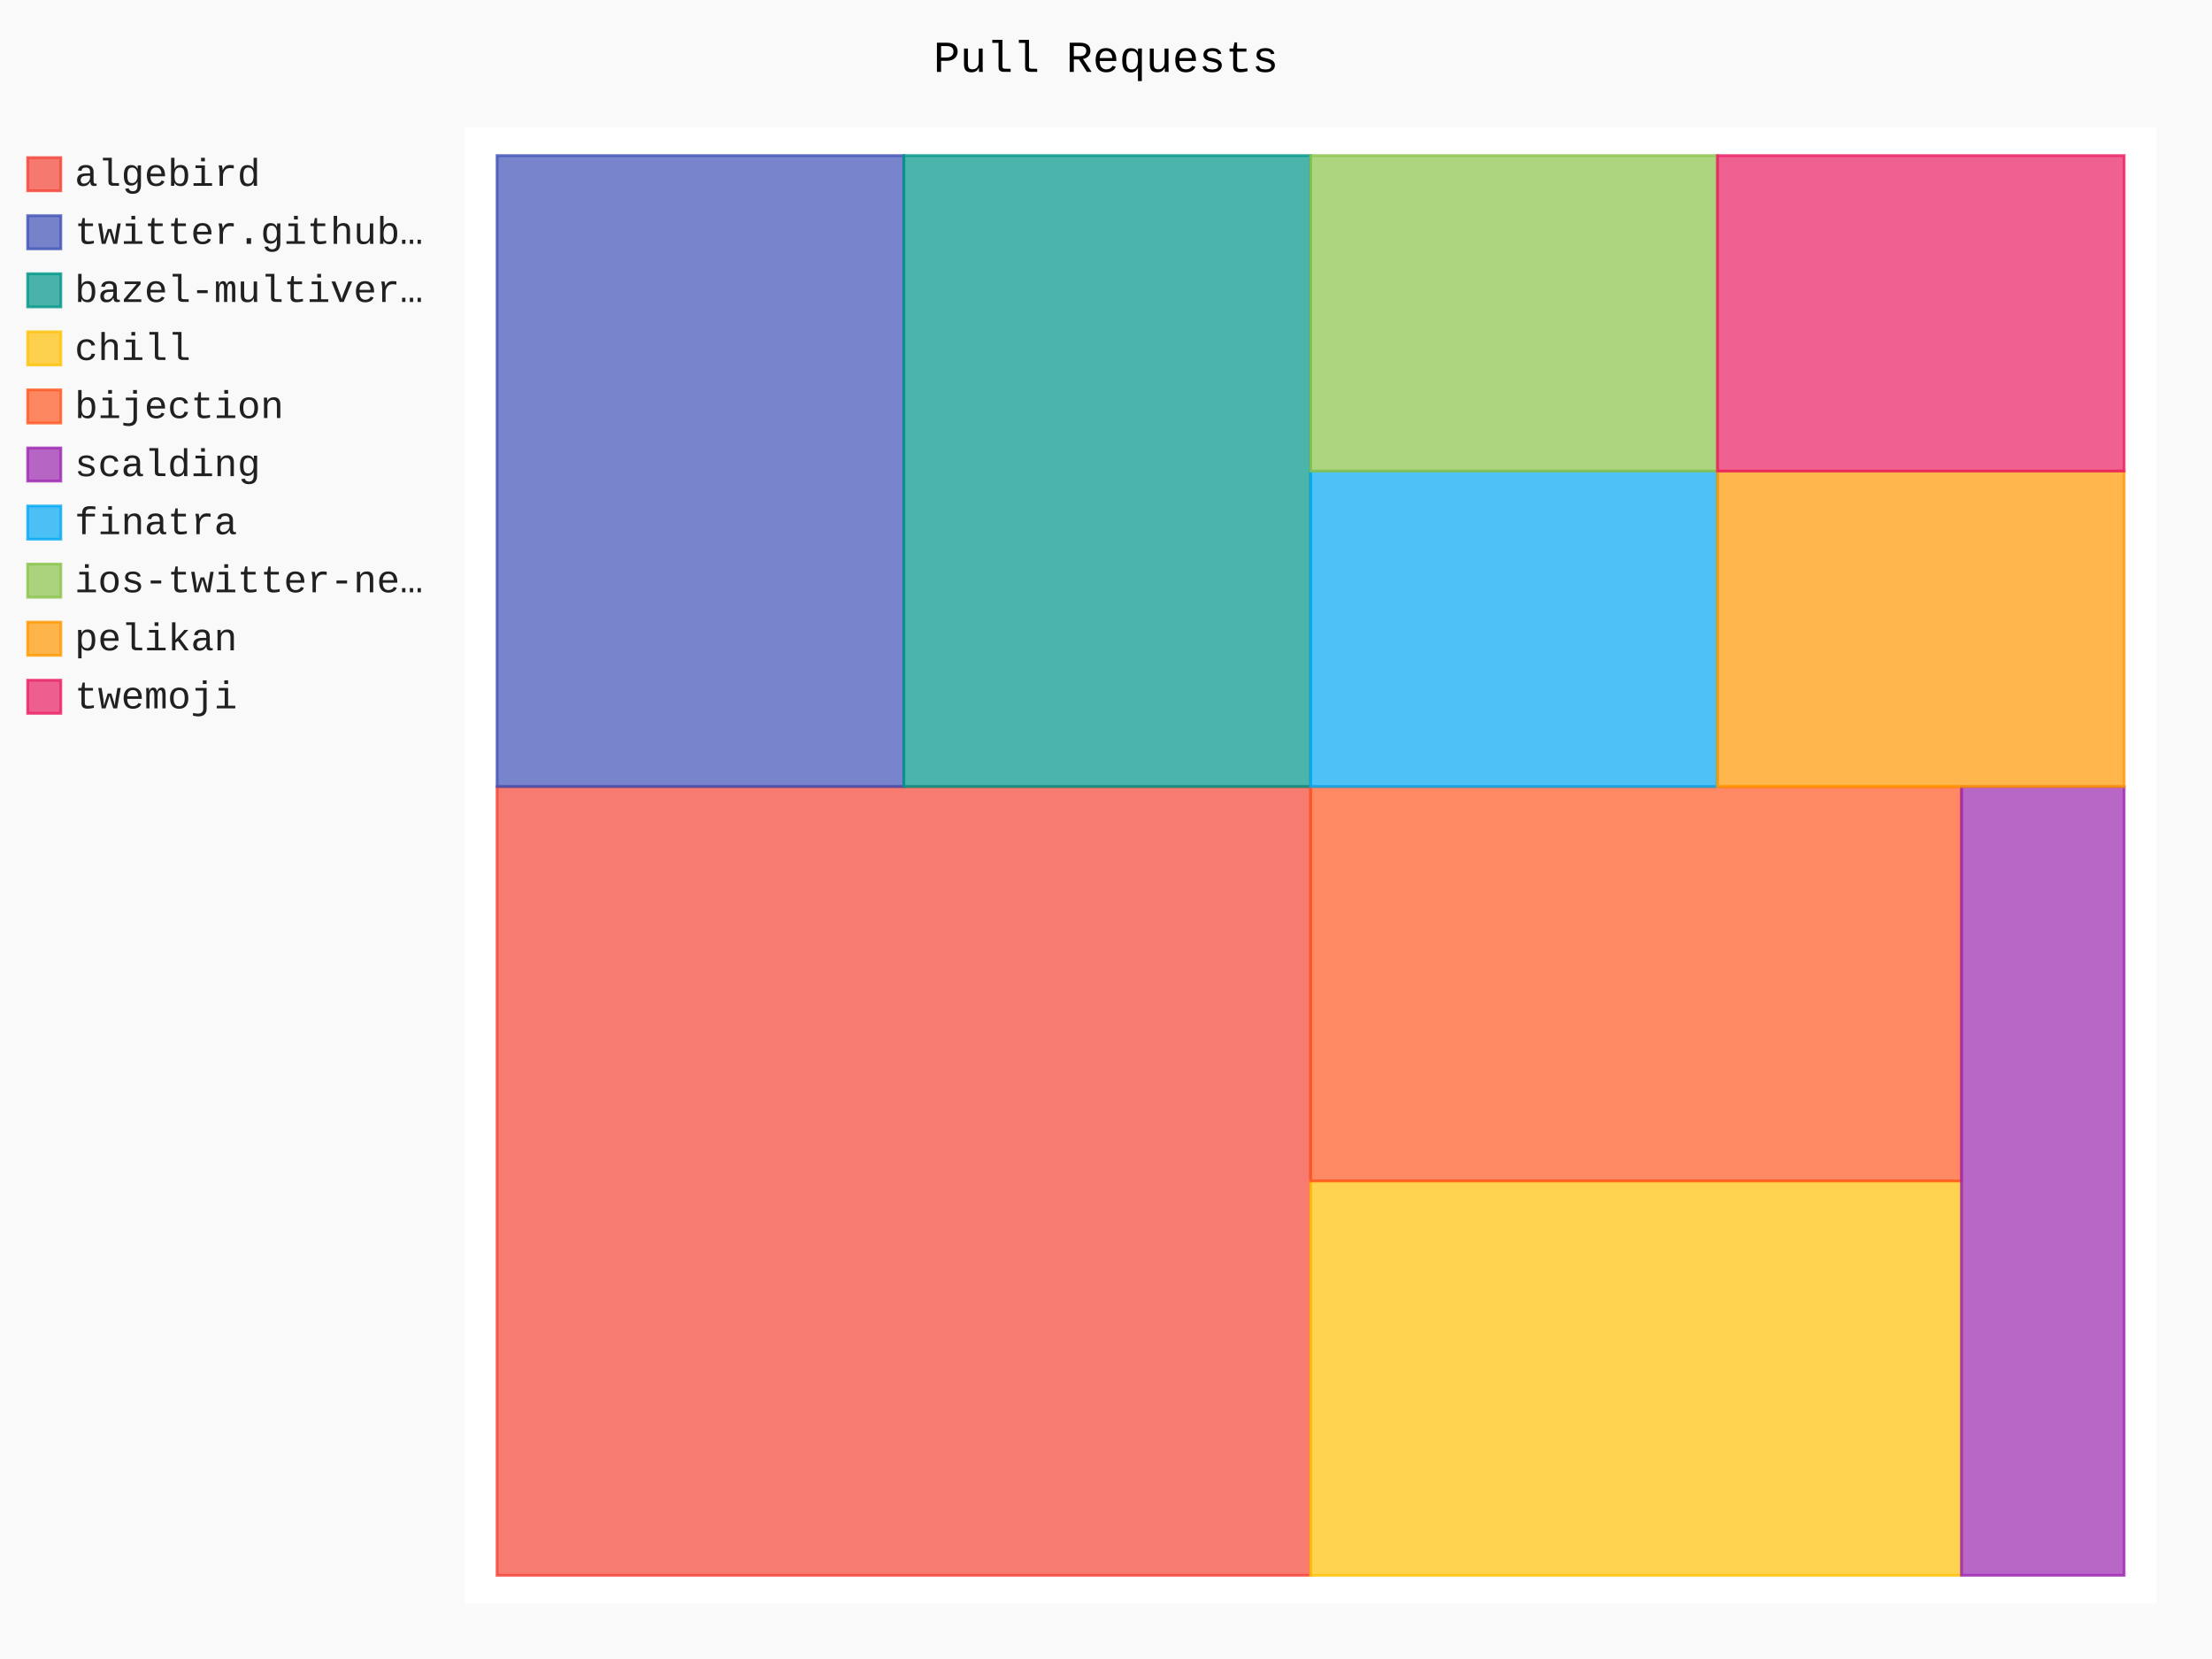
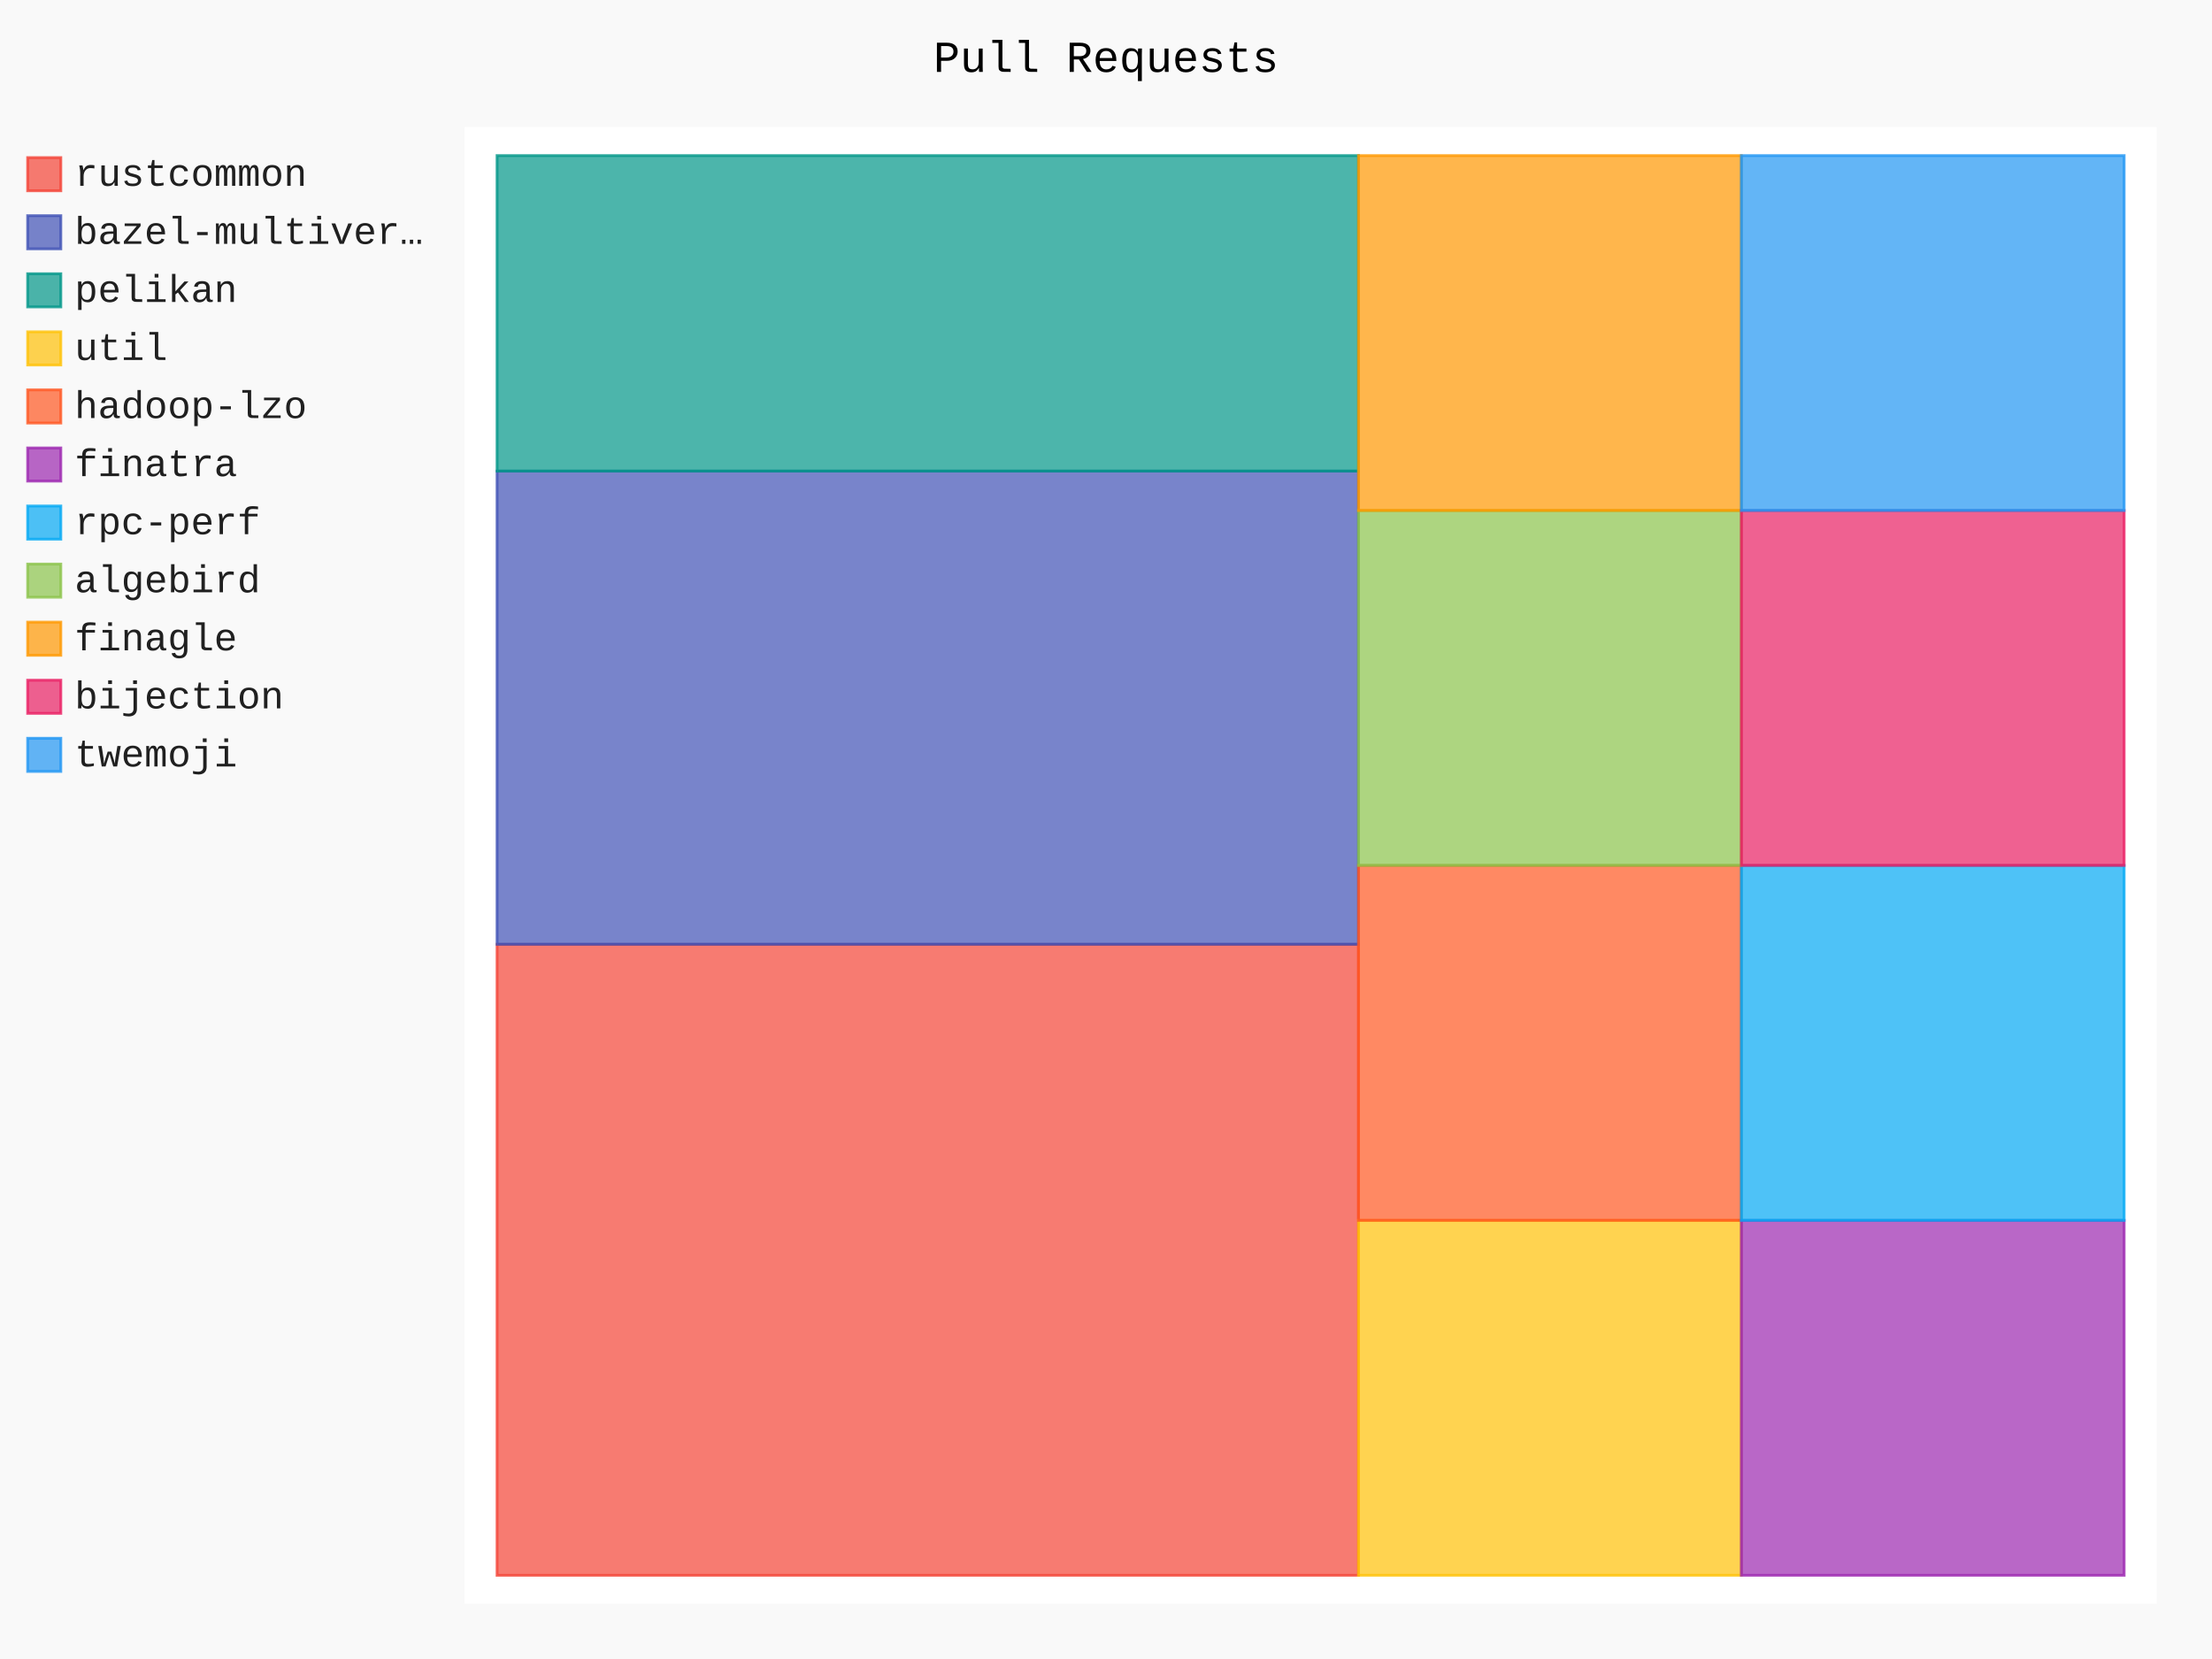
- <svg xmlns="http://www.w3.org/2000/svg" id="chart-0ecee6e6-5733-4b3b-bd4e-ac20cb4719ef" class="pygal-chart" viewBox="0 0 800 600">
+ <svg xmlns="http://www.w3.org/2000/svg" id="chart-34f5c1bb-3589-4d5f-92be-670e1cb71a62" class="pygal-chart" viewBox="0 0 800 600">
  <defs>
-     <style type="text/css">#chart-0ecee6e6-5733-4b3b-bd4e-ac20cb4719ef{-webkit-user-select:none;-webkit-font-smoothing:antialiased;font-family:Consolas,"Liberation Mono",Menlo,Courier,monospace}#chart-0ecee6e6-5733-4b3b-bd4e-ac20cb4719ef .title{font-family:Consolas,"Liberation Mono",Menlo,Courier,monospace;font-size:16px}#chart-0ecee6e6-5733-4b3b-bd4e-ac20cb4719ef .legends .legend text{font-family:Consolas,"Liberation Mono",Menlo,Courier,monospace;font-size:14px}#chart-0ecee6e6-5733-4b3b-bd4e-ac20cb4719ef .axis text{font-family:Consolas,"Liberation Mono",Menlo,Courier,monospace;font-size:10px}#chart-0ecee6e6-5733-4b3b-bd4e-ac20cb4719ef .axis text.major{font-family:Consolas,"Liberation Mono",Menlo,Courier,monospace;font-size:10px}#chart-0ecee6e6-5733-4b3b-bd4e-ac20cb4719ef .text-overlay text.value{font-family:Consolas,"Liberation Mono",Menlo,Courier,monospace;font-size:16px}#chart-0ecee6e6-5733-4b3b-bd4e-ac20cb4719ef .text-overlay text.label{font-family:Consolas,"Liberation Mono",Menlo,Courier,monospace;font-size:10px}#chart-0ecee6e6-5733-4b3b-bd4e-ac20cb4719ef .tooltip{font-family:Consolas,"Liberation Mono",Menlo,Courier,monospace;font-size:14px}#chart-0ecee6e6-5733-4b3b-bd4e-ac20cb4719ef text.no_data{font-family:Consolas,"Liberation Mono",Menlo,Courier,monospace;font-size:64px}
- #chart-0ecee6e6-5733-4b3b-bd4e-ac20cb4719ef{background-color:rgba(249,249,249,1)}#chart-0ecee6e6-5733-4b3b-bd4e-ac20cb4719ef path,#chart-0ecee6e6-5733-4b3b-bd4e-ac20cb4719ef line,#chart-0ecee6e6-5733-4b3b-bd4e-ac20cb4719ef rect,#chart-0ecee6e6-5733-4b3b-bd4e-ac20cb4719ef circle{-webkit-transition:150ms;-moz-transition:150ms;transition:150ms}#chart-0ecee6e6-5733-4b3b-bd4e-ac20cb4719ef .graph &gt; .background{fill:rgba(249,249,249,1)}#chart-0ecee6e6-5733-4b3b-bd4e-ac20cb4719ef .plot &gt; .background{fill:rgba(255,255,255,1)}#chart-0ecee6e6-5733-4b3b-bd4e-ac20cb4719ef .graph{fill:rgba(0,0,0,.87)}#chart-0ecee6e6-5733-4b3b-bd4e-ac20cb4719ef text.no_data{fill:rgba(0,0,0,1)}#chart-0ecee6e6-5733-4b3b-bd4e-ac20cb4719ef .title{fill:rgba(0,0,0,1)}#chart-0ecee6e6-5733-4b3b-bd4e-ac20cb4719ef .legends .legend text{fill:rgba(0,0,0,.87)}#chart-0ecee6e6-5733-4b3b-bd4e-ac20cb4719ef .legends .legend:hover text{fill:rgba(0,0,0,1)}#chart-0ecee6e6-5733-4b3b-bd4e-ac20cb4719ef .axis .line{stroke:rgba(0,0,0,1)}#chart-0ecee6e6-5733-4b3b-bd4e-ac20cb4719ef .axis .guide.line{stroke:rgba(0,0,0,.54)}#chart-0ecee6e6-5733-4b3b-bd4e-ac20cb4719ef .axis .major.line{stroke:rgba(0,0,0,.87)}#chart-0ecee6e6-5733-4b3b-bd4e-ac20cb4719ef .axis text.major{fill:rgba(0,0,0,1)}#chart-0ecee6e6-5733-4b3b-bd4e-ac20cb4719ef .axis.y .guides:hover .guide.line,#chart-0ecee6e6-5733-4b3b-bd4e-ac20cb4719ef .line-graph .axis.x .guides:hover .guide.line,#chart-0ecee6e6-5733-4b3b-bd4e-ac20cb4719ef .stackedline-graph .axis.x .guides:hover .guide.line,#chart-0ecee6e6-5733-4b3b-bd4e-ac20cb4719ef .xy-graph .axis.x .guides:hover .guide.line{stroke:rgba(0,0,0,1)}#chart-0ecee6e6-5733-4b3b-bd4e-ac20cb4719ef .axis .guides:hover text{fill:rgba(0,0,0,1)}#chart-0ecee6e6-5733-4b3b-bd4e-ac20cb4719ef .reactive{fill-opacity:.7;stroke-opacity:.8}#chart-0ecee6e6-5733-4b3b-bd4e-ac20cb4719ef .ci{stroke:rgba(0,0,0,.87)}#chart-0ecee6e6-5733-4b3b-bd4e-ac20cb4719ef .reactive.active,#chart-0ecee6e6-5733-4b3b-bd4e-ac20cb4719ef .active .reactive{fill-opacity:.8;stroke-opacity:.9;stroke-width:4}#chart-0ecee6e6-5733-4b3b-bd4e-ac20cb4719ef .ci .reactive.active{stroke-width:1.5}#chart-0ecee6e6-5733-4b3b-bd4e-ac20cb4719ef .series text{fill:rgba(0,0,0,1)}#chart-0ecee6e6-5733-4b3b-bd4e-ac20cb4719ef .tooltip rect{fill:rgba(255,255,255,1);stroke:rgba(0,0,0,1);-webkit-transition:opacity 150ms;-moz-transition:opacity 150ms;transition:opacity 150ms}#chart-0ecee6e6-5733-4b3b-bd4e-ac20cb4719ef .tooltip .label{fill:rgba(0,0,0,.87)}#chart-0ecee6e6-5733-4b3b-bd4e-ac20cb4719ef .tooltip .label{fill:rgba(0,0,0,.87)}#chart-0ecee6e6-5733-4b3b-bd4e-ac20cb4719ef .tooltip .legend{font-size:.8em;fill:rgba(0,0,0,.54)}#chart-0ecee6e6-5733-4b3b-bd4e-ac20cb4719ef .tooltip .x_label{font-size:.6em;fill:rgba(0,0,0,1)}#chart-0ecee6e6-5733-4b3b-bd4e-ac20cb4719ef .tooltip .xlink{font-size:.5em;text-decoration:underline}#chart-0ecee6e6-5733-4b3b-bd4e-ac20cb4719ef .tooltip .value{font-size:1.5em}#chart-0ecee6e6-5733-4b3b-bd4e-ac20cb4719ef .bound{font-size:.5em}#chart-0ecee6e6-5733-4b3b-bd4e-ac20cb4719ef .max-value{font-size:.75em;fill:rgba(0,0,0,.54)}#chart-0ecee6e6-5733-4b3b-bd4e-ac20cb4719ef .map-element{fill:rgba(255,255,255,1);stroke:rgba(0,0,0,.54) !important}#chart-0ecee6e6-5733-4b3b-bd4e-ac20cb4719ef .map-element .reactive{fill-opacity:inherit;stroke-opacity:inherit}#chart-0ecee6e6-5733-4b3b-bd4e-ac20cb4719ef .color-0,#chart-0ecee6e6-5733-4b3b-bd4e-ac20cb4719ef .color-0 a:visited{stroke:#F44336;fill:#F44336}#chart-0ecee6e6-5733-4b3b-bd4e-ac20cb4719ef .color-1,#chart-0ecee6e6-5733-4b3b-bd4e-ac20cb4719ef .color-1 a:visited{stroke:#3F51B5;fill:#3F51B5}#chart-0ecee6e6-5733-4b3b-bd4e-ac20cb4719ef .color-2,#chart-0ecee6e6-5733-4b3b-bd4e-ac20cb4719ef .color-2 a:visited{stroke:#009688;fill:#009688}#chart-0ecee6e6-5733-4b3b-bd4e-ac20cb4719ef .color-3,#chart-0ecee6e6-5733-4b3b-bd4e-ac20cb4719ef .color-3 a:visited{stroke:#FFC107;fill:#FFC107}#chart-0ecee6e6-5733-4b3b-bd4e-ac20cb4719ef .color-4,#chart-0ecee6e6-5733-4b3b-bd4e-ac20cb4719ef .color-4 a:visited{stroke:#FF5722;fill:#FF5722}#chart-0ecee6e6-5733-4b3b-bd4e-ac20cb4719ef .color-5,#chart-0ecee6e6-5733-4b3b-bd4e-ac20cb4719ef .color-5 a:visited{stroke:#9C27B0;fill:#9C27B0}#chart-0ecee6e6-5733-4b3b-bd4e-ac20cb4719ef .color-6,#chart-0ecee6e6-5733-4b3b-bd4e-ac20cb4719ef .color-6 a:visited{stroke:#03A9F4;fill:#03A9F4}#chart-0ecee6e6-5733-4b3b-bd4e-ac20cb4719ef .color-7,#chart-0ecee6e6-5733-4b3b-bd4e-ac20cb4719ef .color-7 a:visited{stroke:#8BC34A;fill:#8BC34A}#chart-0ecee6e6-5733-4b3b-bd4e-ac20cb4719ef .color-8,#chart-0ecee6e6-5733-4b3b-bd4e-ac20cb4719ef .color-8 a:visited{stroke:#FF9800;fill:#FF9800}#chart-0ecee6e6-5733-4b3b-bd4e-ac20cb4719ef .color-9,#chart-0ecee6e6-5733-4b3b-bd4e-ac20cb4719ef .color-9 a:visited{stroke:#E91E63;fill:#E91E63}#chart-0ecee6e6-5733-4b3b-bd4e-ac20cb4719ef .text-overlay .color-0 text{fill:black}#chart-0ecee6e6-5733-4b3b-bd4e-ac20cb4719ef .text-overlay .color-1 text{fill:black}#chart-0ecee6e6-5733-4b3b-bd4e-ac20cb4719ef .text-overlay .color-2 text{fill:black}#chart-0ecee6e6-5733-4b3b-bd4e-ac20cb4719ef .text-overlay .color-3 text{fill:black}#chart-0ecee6e6-5733-4b3b-bd4e-ac20cb4719ef .text-overlay .color-4 text{fill:black}#chart-0ecee6e6-5733-4b3b-bd4e-ac20cb4719ef .text-overlay .color-5 text{fill:black}#chart-0ecee6e6-5733-4b3b-bd4e-ac20cb4719ef .text-overlay .color-6 text{fill:black}#chart-0ecee6e6-5733-4b3b-bd4e-ac20cb4719ef .text-overlay .color-7 text{fill:black}#chart-0ecee6e6-5733-4b3b-bd4e-ac20cb4719ef .text-overlay .color-8 text{fill:black}#chart-0ecee6e6-5733-4b3b-bd4e-ac20cb4719ef .text-overlay .color-9 text{fill:black}
- #chart-0ecee6e6-5733-4b3b-bd4e-ac20cb4719ef text.no_data{text-anchor:middle}#chart-0ecee6e6-5733-4b3b-bd4e-ac20cb4719ef .guide.line{fill:none}#chart-0ecee6e6-5733-4b3b-bd4e-ac20cb4719ef .centered{text-anchor:middle}#chart-0ecee6e6-5733-4b3b-bd4e-ac20cb4719ef .title{text-anchor:middle}#chart-0ecee6e6-5733-4b3b-bd4e-ac20cb4719ef .legends .legend text{fill-opacity:1}#chart-0ecee6e6-5733-4b3b-bd4e-ac20cb4719ef .axis.x text{text-anchor:middle}#chart-0ecee6e6-5733-4b3b-bd4e-ac20cb4719ef .axis.x:not(.web) text[transform]{text-anchor:start}#chart-0ecee6e6-5733-4b3b-bd4e-ac20cb4719ef .axis.x:not(.web) text[transform].backwards{text-anchor:end}#chart-0ecee6e6-5733-4b3b-bd4e-ac20cb4719ef .axis.y text{text-anchor:end}#chart-0ecee6e6-5733-4b3b-bd4e-ac20cb4719ef .axis.y text[transform].backwards{text-anchor:start}#chart-0ecee6e6-5733-4b3b-bd4e-ac20cb4719ef .axis.y2 text{text-anchor:start}#chart-0ecee6e6-5733-4b3b-bd4e-ac20cb4719ef .axis.y2 text[transform].backwards{text-anchor:end}#chart-0ecee6e6-5733-4b3b-bd4e-ac20cb4719ef .axis .guide.line{stroke-dasharray:4,4}#chart-0ecee6e6-5733-4b3b-bd4e-ac20cb4719ef .axis .major.guide.line{stroke-dasharray:6,6}#chart-0ecee6e6-5733-4b3b-bd4e-ac20cb4719ef .horizontal .axis.y .guide.line,#chart-0ecee6e6-5733-4b3b-bd4e-ac20cb4719ef .horizontal .axis.y2 .guide.line,#chart-0ecee6e6-5733-4b3b-bd4e-ac20cb4719ef .vertical .axis.x .guide.line{opacity:0}#chart-0ecee6e6-5733-4b3b-bd4e-ac20cb4719ef .horizontal .axis.always_show .guide.line,#chart-0ecee6e6-5733-4b3b-bd4e-ac20cb4719ef .vertical .axis.always_show .guide.line{opacity:1 !important}#chart-0ecee6e6-5733-4b3b-bd4e-ac20cb4719ef .axis.y .guides:hover .guide.line,#chart-0ecee6e6-5733-4b3b-bd4e-ac20cb4719ef .axis.y2 .guides:hover .guide.line,#chart-0ecee6e6-5733-4b3b-bd4e-ac20cb4719ef .axis.x .guides:hover .guide.line{opacity:1}#chart-0ecee6e6-5733-4b3b-bd4e-ac20cb4719ef .axis .guides:hover text{opacity:1}#chart-0ecee6e6-5733-4b3b-bd4e-ac20cb4719ef .nofill{fill:none}#chart-0ecee6e6-5733-4b3b-bd4e-ac20cb4719ef .subtle-fill{fill-opacity:.2}#chart-0ecee6e6-5733-4b3b-bd4e-ac20cb4719ef .dot{stroke-width:1px;fill-opacity:1}#chart-0ecee6e6-5733-4b3b-bd4e-ac20cb4719ef .dot.active{stroke-width:5px}#chart-0ecee6e6-5733-4b3b-bd4e-ac20cb4719ef .dot.negative{fill:transparent}#chart-0ecee6e6-5733-4b3b-bd4e-ac20cb4719ef text,#chart-0ecee6e6-5733-4b3b-bd4e-ac20cb4719ef tspan{stroke:none !important}#chart-0ecee6e6-5733-4b3b-bd4e-ac20cb4719ef .series text.active{opacity:1}#chart-0ecee6e6-5733-4b3b-bd4e-ac20cb4719ef .tooltip rect{fill-opacity:.95;stroke-width:.5}#chart-0ecee6e6-5733-4b3b-bd4e-ac20cb4719ef .tooltip text{fill-opacity:1}#chart-0ecee6e6-5733-4b3b-bd4e-ac20cb4719ef .showable{visibility:hidden}#chart-0ecee6e6-5733-4b3b-bd4e-ac20cb4719ef .showable.shown{visibility:visible}#chart-0ecee6e6-5733-4b3b-bd4e-ac20cb4719ef .gauge-background{fill:rgba(229,229,229,1);stroke:none}#chart-0ecee6e6-5733-4b3b-bd4e-ac20cb4719ef .bg-lines{stroke:rgba(249,249,249,1);stroke-width:2px}</style>
+     <style type="text/css">#chart-34f5c1bb-3589-4d5f-92be-670e1cb71a62{-webkit-user-select:none;-webkit-font-smoothing:antialiased;font-family:Consolas,"Liberation Mono",Menlo,Courier,monospace}#chart-34f5c1bb-3589-4d5f-92be-670e1cb71a62 .title{font-family:Consolas,"Liberation Mono",Menlo,Courier,monospace;font-size:16px}#chart-34f5c1bb-3589-4d5f-92be-670e1cb71a62 .legends .legend text{font-family:Consolas,"Liberation Mono",Menlo,Courier,monospace;font-size:14px}#chart-34f5c1bb-3589-4d5f-92be-670e1cb71a62 .axis text{font-family:Consolas,"Liberation Mono",Menlo,Courier,monospace;font-size:10px}#chart-34f5c1bb-3589-4d5f-92be-670e1cb71a62 .axis text.major{font-family:Consolas,"Liberation Mono",Menlo,Courier,monospace;font-size:10px}#chart-34f5c1bb-3589-4d5f-92be-670e1cb71a62 .text-overlay text.value{font-family:Consolas,"Liberation Mono",Menlo,Courier,monospace;font-size:16px}#chart-34f5c1bb-3589-4d5f-92be-670e1cb71a62 .text-overlay text.label{font-family:Consolas,"Liberation Mono",Menlo,Courier,monospace;font-size:10px}#chart-34f5c1bb-3589-4d5f-92be-670e1cb71a62 .tooltip{font-family:Consolas,"Liberation Mono",Menlo,Courier,monospace;font-size:14px}#chart-34f5c1bb-3589-4d5f-92be-670e1cb71a62 text.no_data{font-family:Consolas,"Liberation Mono",Menlo,Courier,monospace;font-size:64px}
+ #chart-34f5c1bb-3589-4d5f-92be-670e1cb71a62{background-color:rgba(249,249,249,1)}#chart-34f5c1bb-3589-4d5f-92be-670e1cb71a62 path,#chart-34f5c1bb-3589-4d5f-92be-670e1cb71a62 line,#chart-34f5c1bb-3589-4d5f-92be-670e1cb71a62 rect,#chart-34f5c1bb-3589-4d5f-92be-670e1cb71a62 circle{-webkit-transition:150ms;-moz-transition:150ms;transition:150ms}#chart-34f5c1bb-3589-4d5f-92be-670e1cb71a62 .graph &gt; .background{fill:rgba(249,249,249,1)}#chart-34f5c1bb-3589-4d5f-92be-670e1cb71a62 .plot &gt; .background{fill:rgba(255,255,255,1)}#chart-34f5c1bb-3589-4d5f-92be-670e1cb71a62 .graph{fill:rgba(0,0,0,.87)}#chart-34f5c1bb-3589-4d5f-92be-670e1cb71a62 text.no_data{fill:rgba(0,0,0,1)}#chart-34f5c1bb-3589-4d5f-92be-670e1cb71a62 .title{fill:rgba(0,0,0,1)}#chart-34f5c1bb-3589-4d5f-92be-670e1cb71a62 .legends .legend text{fill:rgba(0,0,0,.87)}#chart-34f5c1bb-3589-4d5f-92be-670e1cb71a62 .legends .legend:hover text{fill:rgba(0,0,0,1)}#chart-34f5c1bb-3589-4d5f-92be-670e1cb71a62 .axis .line{stroke:rgba(0,0,0,1)}#chart-34f5c1bb-3589-4d5f-92be-670e1cb71a62 .axis .guide.line{stroke:rgba(0,0,0,.54)}#chart-34f5c1bb-3589-4d5f-92be-670e1cb71a62 .axis .major.line{stroke:rgba(0,0,0,.87)}#chart-34f5c1bb-3589-4d5f-92be-670e1cb71a62 .axis text.major{fill:rgba(0,0,0,1)}#chart-34f5c1bb-3589-4d5f-92be-670e1cb71a62 .axis.y .guides:hover .guide.line,#chart-34f5c1bb-3589-4d5f-92be-670e1cb71a62 .line-graph .axis.x .guides:hover .guide.line,#chart-34f5c1bb-3589-4d5f-92be-670e1cb71a62 .stackedline-graph .axis.x .guides:hover .guide.line,#chart-34f5c1bb-3589-4d5f-92be-670e1cb71a62 .xy-graph .axis.x .guides:hover .guide.line{stroke:rgba(0,0,0,1)}#chart-34f5c1bb-3589-4d5f-92be-670e1cb71a62 .axis .guides:hover text{fill:rgba(0,0,0,1)}#chart-34f5c1bb-3589-4d5f-92be-670e1cb71a62 .reactive{fill-opacity:.7;stroke-opacity:.8}#chart-34f5c1bb-3589-4d5f-92be-670e1cb71a62 .ci{stroke:rgba(0,0,0,.87)}#chart-34f5c1bb-3589-4d5f-92be-670e1cb71a62 .reactive.active,#chart-34f5c1bb-3589-4d5f-92be-670e1cb71a62 .active .reactive{fill-opacity:.8;stroke-opacity:.9;stroke-width:4}#chart-34f5c1bb-3589-4d5f-92be-670e1cb71a62 .ci .reactive.active{stroke-width:1.5}#chart-34f5c1bb-3589-4d5f-92be-670e1cb71a62 .series text{fill:rgba(0,0,0,1)}#chart-34f5c1bb-3589-4d5f-92be-670e1cb71a62 .tooltip rect{fill:rgba(255,255,255,1);stroke:rgba(0,0,0,1);-webkit-transition:opacity 150ms;-moz-transition:opacity 150ms;transition:opacity 150ms}#chart-34f5c1bb-3589-4d5f-92be-670e1cb71a62 .tooltip .label{fill:rgba(0,0,0,.87)}#chart-34f5c1bb-3589-4d5f-92be-670e1cb71a62 .tooltip .label{fill:rgba(0,0,0,.87)}#chart-34f5c1bb-3589-4d5f-92be-670e1cb71a62 .tooltip .legend{font-size:.8em;fill:rgba(0,0,0,.54)}#chart-34f5c1bb-3589-4d5f-92be-670e1cb71a62 .tooltip .x_label{font-size:.6em;fill:rgba(0,0,0,1)}#chart-34f5c1bb-3589-4d5f-92be-670e1cb71a62 .tooltip .xlink{font-size:.5em;text-decoration:underline}#chart-34f5c1bb-3589-4d5f-92be-670e1cb71a62 .tooltip .value{font-size:1.5em}#chart-34f5c1bb-3589-4d5f-92be-670e1cb71a62 .bound{font-size:.5em}#chart-34f5c1bb-3589-4d5f-92be-670e1cb71a62 .max-value{font-size:.75em;fill:rgba(0,0,0,.54)}#chart-34f5c1bb-3589-4d5f-92be-670e1cb71a62 .map-element{fill:rgba(255,255,255,1);stroke:rgba(0,0,0,.54) !important}#chart-34f5c1bb-3589-4d5f-92be-670e1cb71a62 .map-element .reactive{fill-opacity:inherit;stroke-opacity:inherit}#chart-34f5c1bb-3589-4d5f-92be-670e1cb71a62 .color-0,#chart-34f5c1bb-3589-4d5f-92be-670e1cb71a62 .color-0 a:visited{stroke:#F44336;fill:#F44336}#chart-34f5c1bb-3589-4d5f-92be-670e1cb71a62 .color-1,#chart-34f5c1bb-3589-4d5f-92be-670e1cb71a62 .color-1 a:visited{stroke:#3F51B5;fill:#3F51B5}#chart-34f5c1bb-3589-4d5f-92be-670e1cb71a62 .color-2,#chart-34f5c1bb-3589-4d5f-92be-670e1cb71a62 .color-2 a:visited{stroke:#009688;fill:#009688}#chart-34f5c1bb-3589-4d5f-92be-670e1cb71a62 .color-3,#chart-34f5c1bb-3589-4d5f-92be-670e1cb71a62 .color-3 a:visited{stroke:#FFC107;fill:#FFC107}#chart-34f5c1bb-3589-4d5f-92be-670e1cb71a62 .color-4,#chart-34f5c1bb-3589-4d5f-92be-670e1cb71a62 .color-4 a:visited{stroke:#FF5722;fill:#FF5722}#chart-34f5c1bb-3589-4d5f-92be-670e1cb71a62 .color-5,#chart-34f5c1bb-3589-4d5f-92be-670e1cb71a62 .color-5 a:visited{stroke:#9C27B0;fill:#9C27B0}#chart-34f5c1bb-3589-4d5f-92be-670e1cb71a62 .color-6,#chart-34f5c1bb-3589-4d5f-92be-670e1cb71a62 .color-6 a:visited{stroke:#03A9F4;fill:#03A9F4}#chart-34f5c1bb-3589-4d5f-92be-670e1cb71a62 .color-7,#chart-34f5c1bb-3589-4d5f-92be-670e1cb71a62 .color-7 a:visited{stroke:#8BC34A;fill:#8BC34A}#chart-34f5c1bb-3589-4d5f-92be-670e1cb71a62 .color-8,#chart-34f5c1bb-3589-4d5f-92be-670e1cb71a62 .color-8 a:visited{stroke:#FF9800;fill:#FF9800}#chart-34f5c1bb-3589-4d5f-92be-670e1cb71a62 .color-9,#chart-34f5c1bb-3589-4d5f-92be-670e1cb71a62 .color-9 a:visited{stroke:#E91E63;fill:#E91E63}#chart-34f5c1bb-3589-4d5f-92be-670e1cb71a62 .color-10,#chart-34f5c1bb-3589-4d5f-92be-670e1cb71a62 .color-10 a:visited{stroke:#2196F3;fill:#2196F3}#chart-34f5c1bb-3589-4d5f-92be-670e1cb71a62 .text-overlay .color-0 text{fill:black}#chart-34f5c1bb-3589-4d5f-92be-670e1cb71a62 .text-overlay .color-1 text{fill:black}#chart-34f5c1bb-3589-4d5f-92be-670e1cb71a62 .text-overlay .color-2 text{fill:black}#chart-34f5c1bb-3589-4d5f-92be-670e1cb71a62 .text-overlay .color-3 text{fill:black}#chart-34f5c1bb-3589-4d5f-92be-670e1cb71a62 .text-overlay .color-4 text{fill:black}#chart-34f5c1bb-3589-4d5f-92be-670e1cb71a62 .text-overlay .color-5 text{fill:black}#chart-34f5c1bb-3589-4d5f-92be-670e1cb71a62 .text-overlay .color-6 text{fill:black}#chart-34f5c1bb-3589-4d5f-92be-670e1cb71a62 .text-overlay .color-7 text{fill:black}#chart-34f5c1bb-3589-4d5f-92be-670e1cb71a62 .text-overlay .color-8 text{fill:black}#chart-34f5c1bb-3589-4d5f-92be-670e1cb71a62 .text-overlay .color-9 text{fill:black}#chart-34f5c1bb-3589-4d5f-92be-670e1cb71a62 .text-overlay .color-10 text{fill:black}
+ #chart-34f5c1bb-3589-4d5f-92be-670e1cb71a62 text.no_data{text-anchor:middle}#chart-34f5c1bb-3589-4d5f-92be-670e1cb71a62 .guide.line{fill:none}#chart-34f5c1bb-3589-4d5f-92be-670e1cb71a62 .centered{text-anchor:middle}#chart-34f5c1bb-3589-4d5f-92be-670e1cb71a62 .title{text-anchor:middle}#chart-34f5c1bb-3589-4d5f-92be-670e1cb71a62 .legends .legend text{fill-opacity:1}#chart-34f5c1bb-3589-4d5f-92be-670e1cb71a62 .axis.x text{text-anchor:middle}#chart-34f5c1bb-3589-4d5f-92be-670e1cb71a62 .axis.x:not(.web) text[transform]{text-anchor:start}#chart-34f5c1bb-3589-4d5f-92be-670e1cb71a62 .axis.x:not(.web) text[transform].backwards{text-anchor:end}#chart-34f5c1bb-3589-4d5f-92be-670e1cb71a62 .axis.y text{text-anchor:end}#chart-34f5c1bb-3589-4d5f-92be-670e1cb71a62 .axis.y text[transform].backwards{text-anchor:start}#chart-34f5c1bb-3589-4d5f-92be-670e1cb71a62 .axis.y2 text{text-anchor:start}#chart-34f5c1bb-3589-4d5f-92be-670e1cb71a62 .axis.y2 text[transform].backwards{text-anchor:end}#chart-34f5c1bb-3589-4d5f-92be-670e1cb71a62 .axis .guide.line{stroke-dasharray:4,4}#chart-34f5c1bb-3589-4d5f-92be-670e1cb71a62 .axis .major.guide.line{stroke-dasharray:6,6}#chart-34f5c1bb-3589-4d5f-92be-670e1cb71a62 .horizontal .axis.y .guide.line,#chart-34f5c1bb-3589-4d5f-92be-670e1cb71a62 .horizontal .axis.y2 .guide.line,#chart-34f5c1bb-3589-4d5f-92be-670e1cb71a62 .vertical .axis.x .guide.line{opacity:0}#chart-34f5c1bb-3589-4d5f-92be-670e1cb71a62 .horizontal .axis.always_show .guide.line,#chart-34f5c1bb-3589-4d5f-92be-670e1cb71a62 .vertical .axis.always_show .guide.line{opacity:1 !important}#chart-34f5c1bb-3589-4d5f-92be-670e1cb71a62 .axis.y .guides:hover .guide.line,#chart-34f5c1bb-3589-4d5f-92be-670e1cb71a62 .axis.y2 .guides:hover .guide.line,#chart-34f5c1bb-3589-4d5f-92be-670e1cb71a62 .axis.x .guides:hover .guide.line{opacity:1}#chart-34f5c1bb-3589-4d5f-92be-670e1cb71a62 .axis .guides:hover text{opacity:1}#chart-34f5c1bb-3589-4d5f-92be-670e1cb71a62 .nofill{fill:none}#chart-34f5c1bb-3589-4d5f-92be-670e1cb71a62 .subtle-fill{fill-opacity:.2}#chart-34f5c1bb-3589-4d5f-92be-670e1cb71a62 .dot{stroke-width:1px;fill-opacity:1}#chart-34f5c1bb-3589-4d5f-92be-670e1cb71a62 .dot.active{stroke-width:5px}#chart-34f5c1bb-3589-4d5f-92be-670e1cb71a62 .dot.negative{fill:transparent}#chart-34f5c1bb-3589-4d5f-92be-670e1cb71a62 text,#chart-34f5c1bb-3589-4d5f-92be-670e1cb71a62 tspan{stroke:none !important}#chart-34f5c1bb-3589-4d5f-92be-670e1cb71a62 .series text.active{opacity:1}#chart-34f5c1bb-3589-4d5f-92be-670e1cb71a62 .tooltip rect{fill-opacity:.95;stroke-width:.5}#chart-34f5c1bb-3589-4d5f-92be-670e1cb71a62 .tooltip text{fill-opacity:1}#chart-34f5c1bb-3589-4d5f-92be-670e1cb71a62 .showable{visibility:hidden}#chart-34f5c1bb-3589-4d5f-92be-670e1cb71a62 .showable.shown{visibility:visible}#chart-34f5c1bb-3589-4d5f-92be-670e1cb71a62 .gauge-background{fill:rgba(229,229,229,1);stroke:none}#chart-34f5c1bb-3589-4d5f-92be-670e1cb71a62 .bg-lines{stroke:rgba(249,249,249,1);stroke-width:2px}</style>
  </defs>
  <g class="graph treemap-graph vertical">
    <rect x="0" y="0" width="800" height="600" class="background" />
    <g transform="translate(168, 46)" class="plot">
      <rect x="0" y="0" width="612.0" height="534" class="background" />
      <g class="series serie-0 color-0">
        <g class="rects">
          <g class="rect">
-             <rect x="11.769" y="238.474" width="294.231" height="285.256" class="rect reactive tooltip-trigger" />
+             <rect x="11.769" y="295.526" width="311.538" height="228.205" class="rect reactive tooltip-trigger" />
          </g>
        </g>
      </g>
      <g class="series serie-1 color-1">
        <g class="rects">
          <g class="rect">
-             <rect x="11.769" y="10.269" width="147.115" height="228.205" class="rect reactive tooltip-trigger" />
+             <rect x="11.769" y="124.372" width="311.538" height="171.154" class="rect reactive tooltip-trigger" />
          </g>
        </g>
      </g>
      <g class="series serie-2 color-2">
        <g class="rects">
          <g class="rect">
-             <rect x="158.885" y="10.269" width="147.115" height="228.205" class="rect reactive tooltip-trigger" />
+             <rect x="11.769" y="10.269" width="311.538" height="114.103" class="rect reactive tooltip-trigger" />
          </g>
        </g>
      </g>
      <g class="series serie-3 color-3">
        <g class="rects">
          <g class="rect">
-             <rect x="306.0" y="381.103" width="235.385" height="142.628" class="rect reactive tooltip-trigger" />
+             <rect x="323.308" y="395.365" width="138.462" height="128.365" class="rect reactive tooltip-trigger" />
          </g>
        </g>
      </g>
      <g class="series serie-4 color-4">
        <g class="rects">
          <g class="rect">
-             <rect x="306.0" y="238.474" width="235.385" height="142.628" class="rect reactive tooltip-trigger" />
+             <rect x="323.308" y="267.0" width="138.462" height="128.365" class="rect reactive tooltip-trigger" />
          </g>
        </g>
      </g>
      <g class="series serie-5 color-5">
        <g class="rects">
          <g class="rect">
-             <rect x="541.385" y="238.474" width="58.846" height="285.256" class="rect reactive tooltip-trigger" />
+             <rect x="461.769" y="395.365" width="138.462" height="128.365" class="rect reactive tooltip-trigger" />
          </g>
        </g>
      </g>
      <g class="series serie-6 color-6">
        <g class="rects">
          <g class="rect">
-             <rect x="306.0" y="124.372" width="147.115" height="114.103" class="rect reactive tooltip-trigger" />
+             <rect x="461.769" y="267.0" width="138.462" height="128.365" class="rect reactive tooltip-trigger" />
          </g>
        </g>
      </g>
      <g class="series serie-7 color-7">
        <g class="rects">
          <g class="rect">
-             <rect x="306.0" y="10.269" width="147.115" height="114.103" class="rect reactive tooltip-trigger" />
+             <rect x="323.308" y="138.635" width="138.462" height="128.365" class="rect reactive tooltip-trigger" />
          </g>
        </g>
      </g>
      <g class="series serie-8 color-8">
        <g class="rects">
          <g class="rect">
-             <rect x="453.115" y="124.372" width="147.115" height="114.103" class="rect reactive tooltip-trigger" />
+             <rect x="323.308" y="10.269" width="138.462" height="128.365" class="rect reactive tooltip-trigger" />
          </g>
        </g>
      </g>
      <g class="series serie-9 color-9">
        <g class="rects">
          <g class="rect">
-             <rect x="453.115" y="10.269" width="147.115" height="114.103" class="rect reactive tooltip-trigger" />
+             <rect x="461.769" y="138.635" width="138.462" height="128.365" class="rect reactive tooltip-trigger" />
+           </g>
+         </g>
+       </g>
+       <g class="series serie-10 color-10">
+         <g class="rects">
+           <g class="rect">
+             <rect x="461.769" y="10.269" width="138.462" height="128.365" class="rect reactive tooltip-trigger" />
          </g>
        </g>
      </g>
    </g>
    <g class="titles">
      <text x="400.0" y="26" class="title plot_title">Pull Requests</text>
    </g>
    <g transform="translate(168, 46)" class="plot overlay">
      <g class="series serie-0 color-0" />
      <g class="series serie-1 color-1" />
      <g class="series serie-2 color-2" />
      <g class="series serie-3 color-3" />
      <g class="series serie-4 color-4" />
      <g class="series serie-5 color-5" />
      <g class="series serie-6 color-6" />
      <g class="series serie-7 color-7" />
      <g class="series serie-8 color-8" />
      <g class="series serie-9 color-9" />
+       <g class="series serie-10 color-10" />
    </g>
    <g transform="translate(168, 46)" class="plot text-overlay">
      <g class="series serie-0 color-0" />
      <g class="series serie-1 color-1" />
      <g class="series serie-2 color-2" />
      <g class="series serie-3 color-3" />
      <g class="series serie-4 color-4" />
      <g class="series serie-5 color-5" />
      <g class="series serie-6 color-6" />
      <g class="series serie-7 color-7" />
      <g class="series serie-8 color-8" />
      <g class="series serie-9 color-9" />
+       <g class="series serie-10 color-10" />
    </g>
    <g transform="translate(168, 46)" class="plot tooltip-overlay">
      <g transform="translate(0 0)" style="opacity: 0" class="tooltip">
        <rect rx="0" ry="0" width="0" height="0" class="tooltip-box" />
        <g class="text" />
      </g>
    </g>
    <g transform="translate(10, 56)" class="legends">
      <g id="activate-serie-0" class="legend reactive activate-serie">
        <rect x="0.0" y="1.0" width="12" height="12" class="color-0 reactive" />
-         <text x="17.0" y="11.2">algebird</text>
+         <text x="17.0" y="11.2">rustcommon</text>
      </g>
      <g id="activate-serie-1" class="legend reactive activate-serie">
        <rect x="0.0" y="22.0" width="12" height="12" class="color-1 reactive" />
-         <text x="17.0" y="32.2">twitter.github…</text>
+         <text x="17.0" y="32.2">bazel-multiver…</text>
      </g>
      <g id="activate-serie-2" class="legend reactive activate-serie">
        <rect x="0.0" y="43.0" width="12" height="12" class="color-2 reactive" />
-         <text x="17.0" y="53.2">bazel-multiver…</text>
+         <text x="17.0" y="53.2">pelikan</text>
      </g>
      <g id="activate-serie-3" class="legend reactive activate-serie">
        <rect x="0.0" y="64.0" width="12" height="12" class="color-3 reactive" />
-         <text x="17.0" y="74.2">chill</text>
+         <text x="17.0" y="74.2">util</text>
      </g>
      <g id="activate-serie-4" class="legend reactive activate-serie">
        <rect x="0.0" y="85.0" width="12" height="12" class="color-4 reactive" />
-         <text x="17.0" y="95.2">bijection</text>
+         <text x="17.0" y="95.2">hadoop-lzo</text>
      </g>
      <g id="activate-serie-5" class="legend reactive activate-serie">
        <rect x="0.0" y="106.0" width="12" height="12" class="color-5 reactive" />
-         <text x="17.0" y="116.2">scalding</text>
+         <text x="17.0" y="116.2">finatra</text>
      </g>
      <g id="activate-serie-6" class="legend reactive activate-serie">
        <rect x="0.0" y="127.0" width="12" height="12" class="color-6 reactive" />
-         <text x="17.0" y="137.2">finatra</text>
+         <text x="17.0" y="137.2">rpc-perf</text>
      </g>
      <g id="activate-serie-7" class="legend reactive activate-serie">
        <rect x="0.0" y="148.0" width="12" height="12" class="color-7 reactive" />
-         <text x="17.0" y="158.2">ios-twitter-ne…</text>
+         <text x="17.0" y="158.2">algebird</text>
      </g>
      <g id="activate-serie-8" class="legend reactive activate-serie">
        <rect x="0.0" y="169.0" width="12" height="12" class="color-8 reactive" />
-         <text x="17.0" y="179.2">pelikan</text>
+         <text x="17.0" y="179.2">finagle</text>
      </g>
      <g id="activate-serie-9" class="legend reactive activate-serie">
        <rect x="0.0" y="190.0" width="12" height="12" class="color-9 reactive" />
-         <text x="17.0" y="200.2">twemoji</text>
+         <text x="17.0" y="200.2">bijection</text>
+       </g>
+       <g id="activate-serie-10" class="legend reactive activate-serie">
+         <rect x="0.0" y="211.0" width="12" height="12" class="color-10 reactive" />
+         <text x="17.0" y="221.2">twemoji</text>
      </g>
    </g>
    <g transform="translate(790, 56)" class="legends" />
  </g>
</svg>
